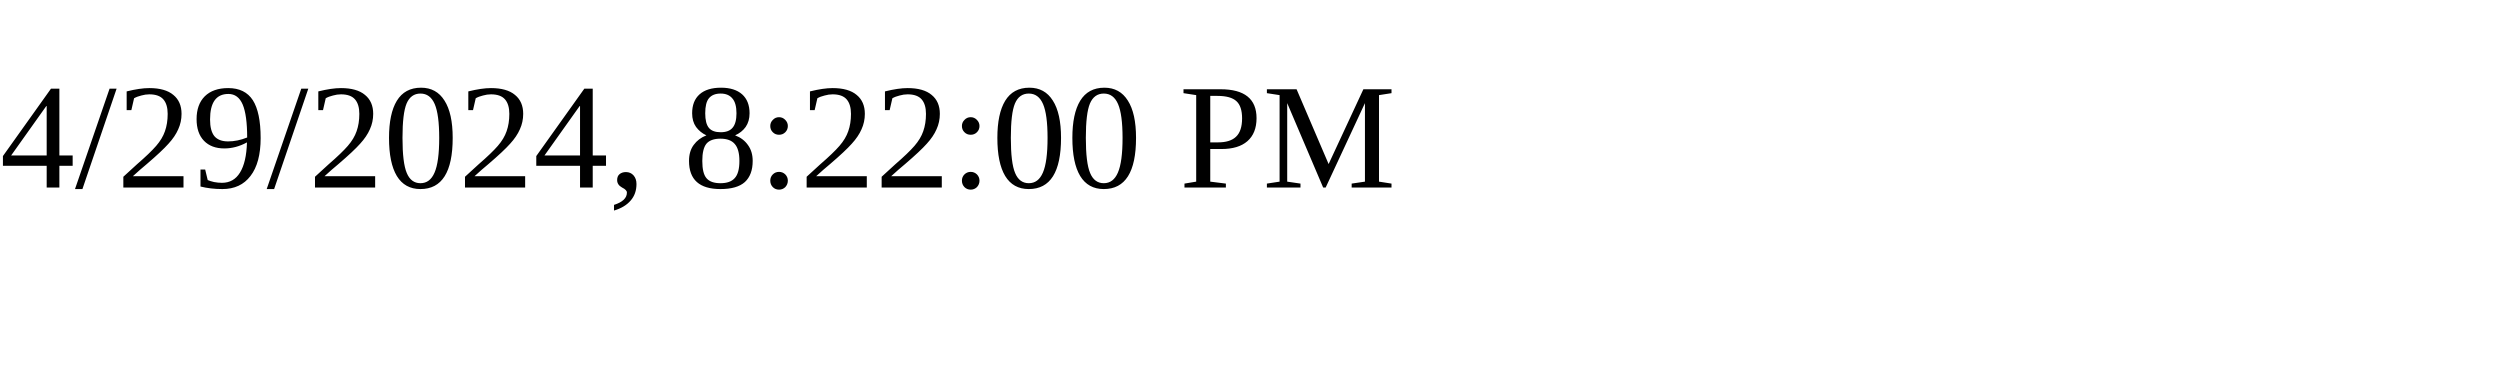
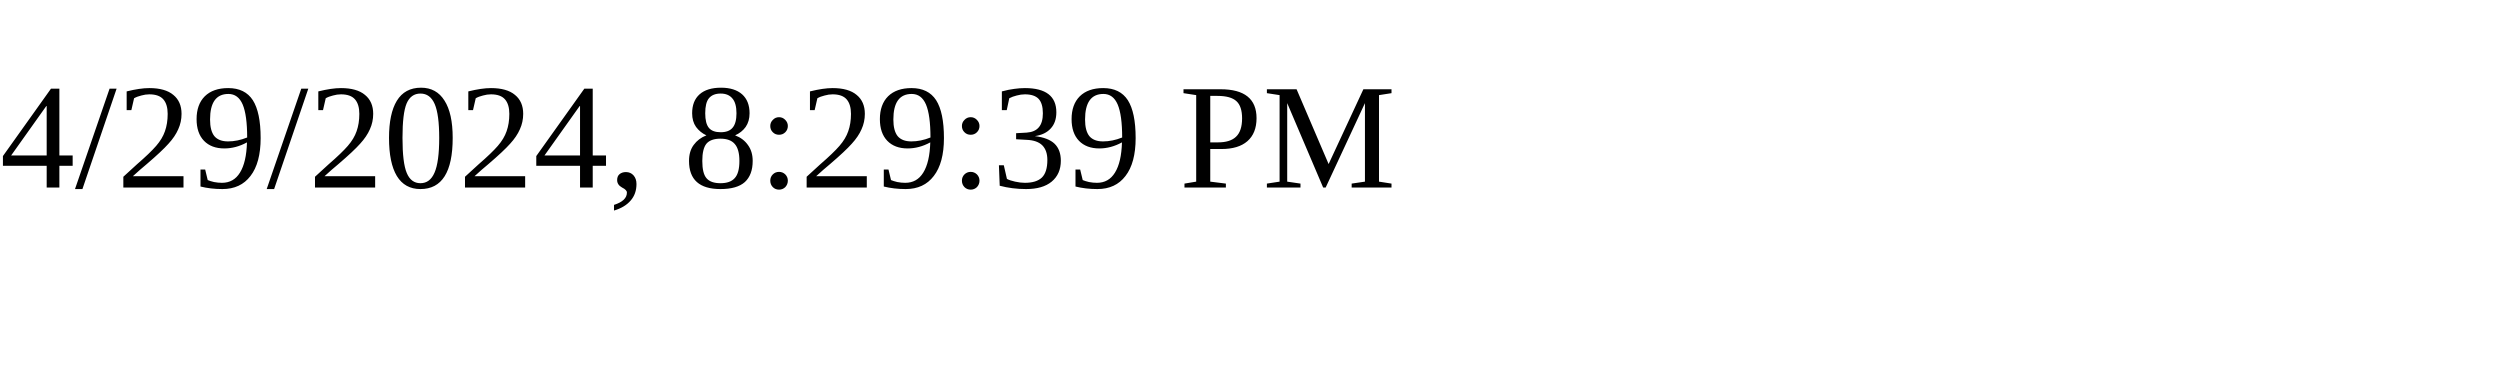
<svg xmlns="http://www.w3.org/2000/svg" height="30" width="200">
-   <text x="0" y="15">4/29/2024, 8:22:00 PM</text>
+   <text x="0" y="15">4/29/2024, 8:29:39 PM</text>
</svg>
